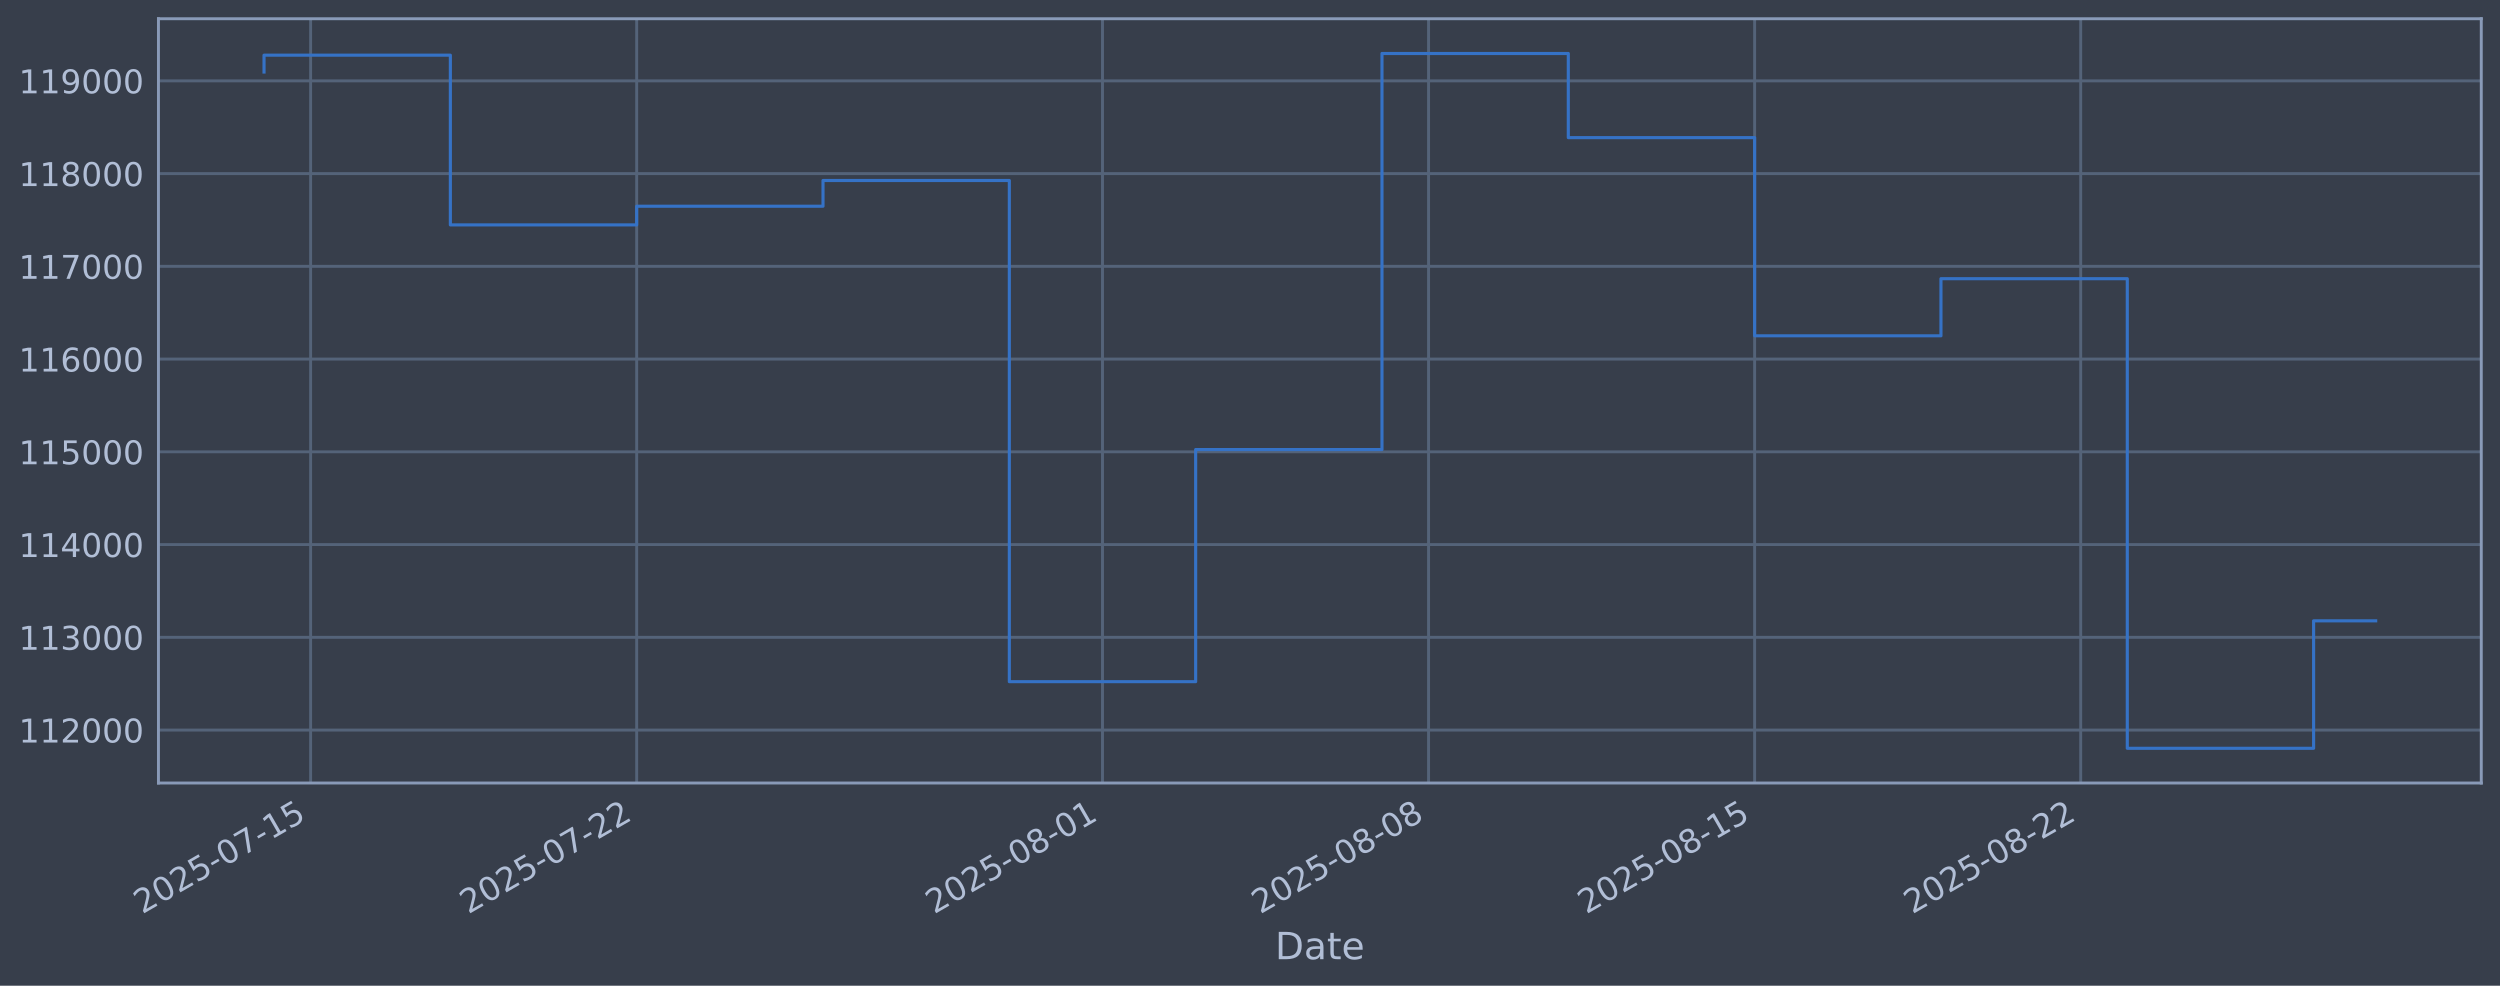
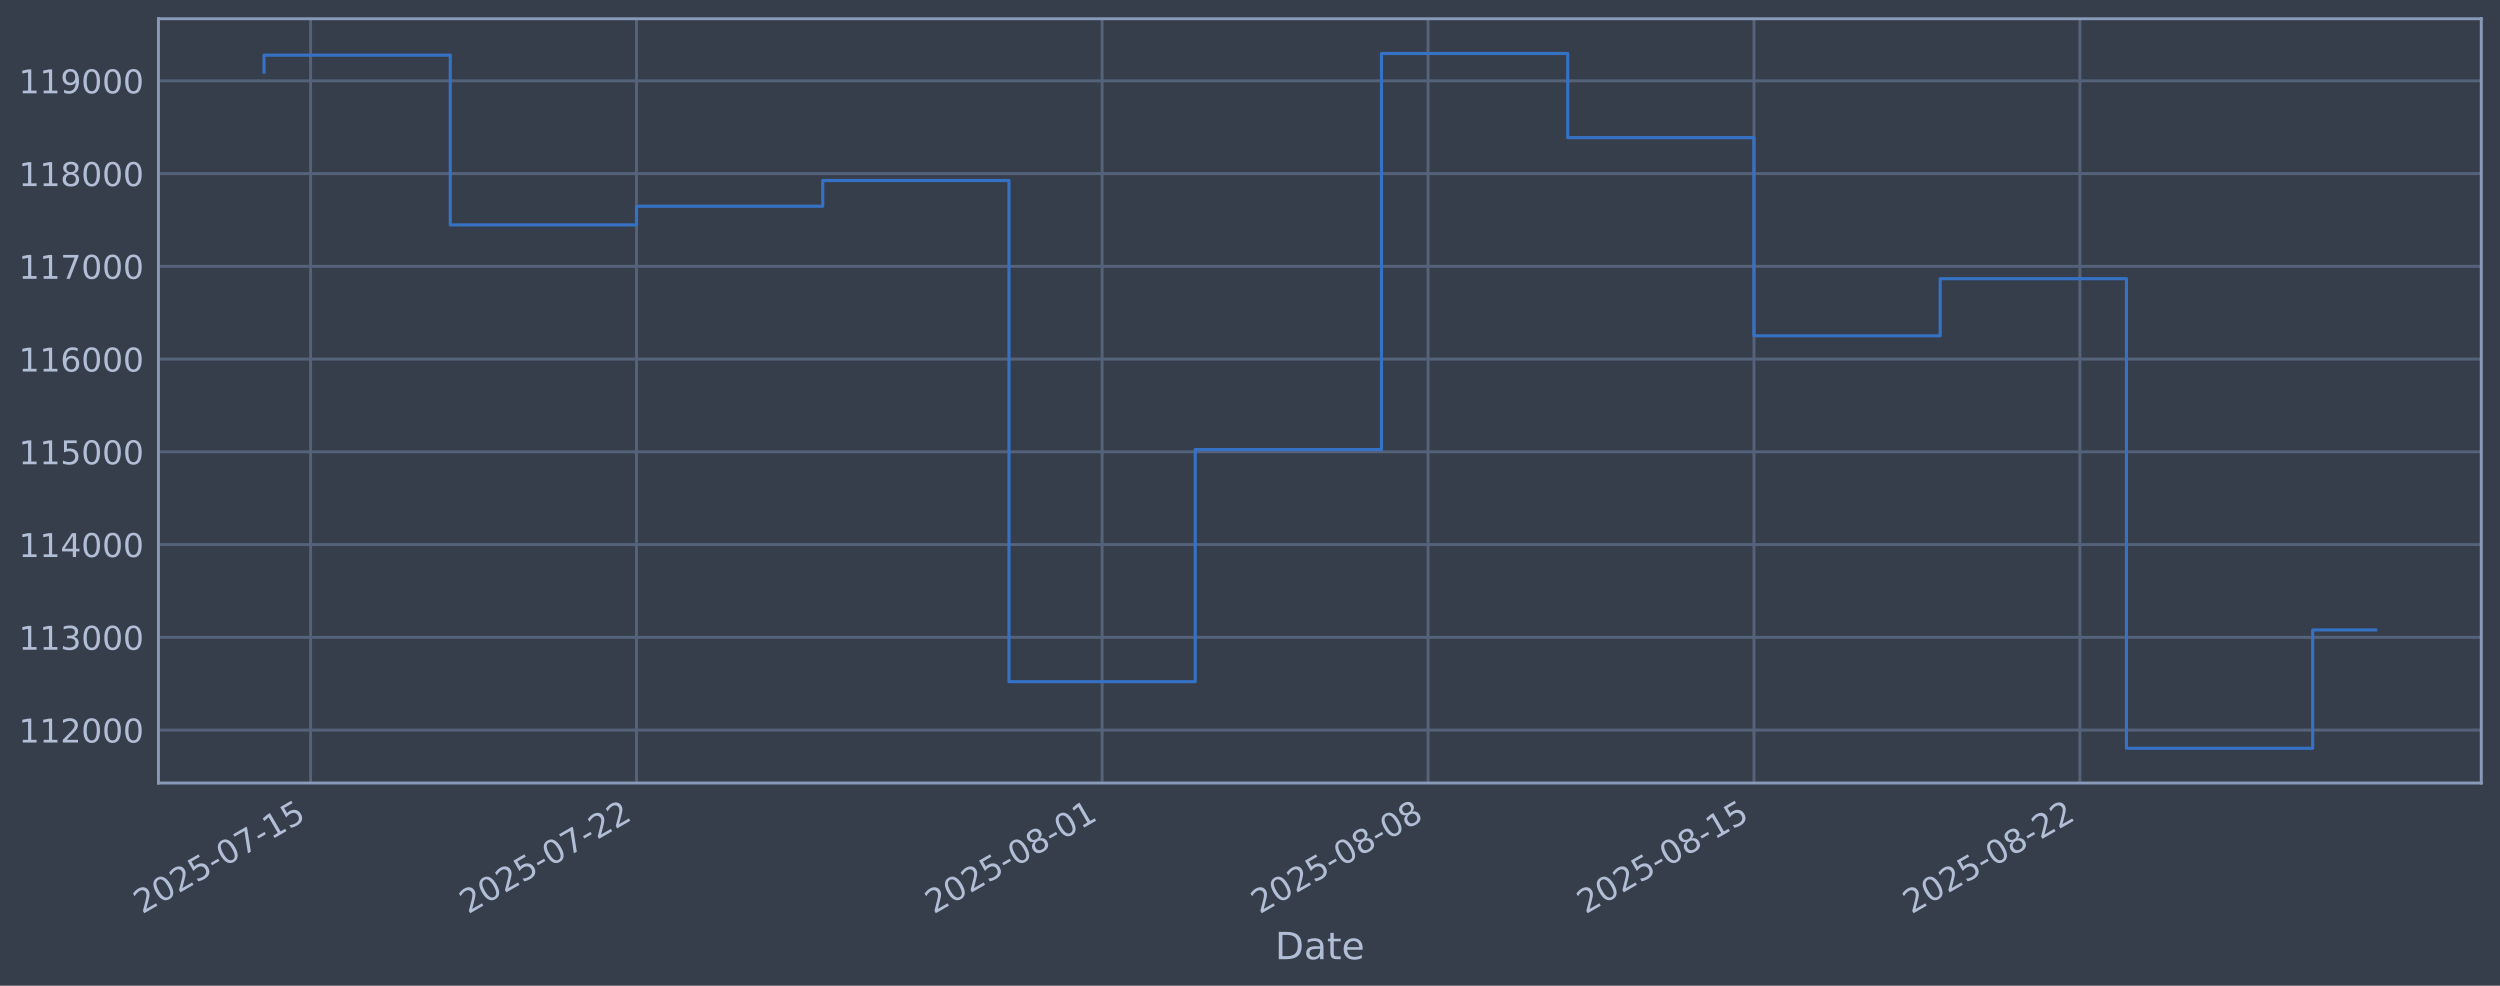
<svg xmlns="http://www.w3.org/2000/svg" xmlns:xlink="http://www.w3.org/1999/xlink" width="960.9pt" height="378.87pt" viewBox="0 0 960.9 378.87" version="1.1">
  <defs>
    <style type="text/css">*{stroke-linejoin: round; stroke-linecap: butt}</style>
  </defs>
  <g id="figure_1">
    <g id="patch_1">
      <path d="M 0 378.87  L 960.9 378.87  L 960.9 0  L 0 0  z " style="fill: #373e4b" />
    </g>
    <g id="axes_1">
      <g id="patch_2">
        <path d="M 60.901 300.96  L 953.701 300.96  L 953.701 7.2  L 60.901 7.2  z " style="fill: #373e4b" />
      </g>
      <g id="matplotlib.axis_1">
        <g id="xtick_1">
          <g id="line2d_1">
-             <path d="M 119.386 300.96  L 119.386 7.2  " clip-path="url(#p315ce18408)" style="fill: none; stroke: #546379; stroke-width: 1.12; stroke-linecap: square" />
+             <path d="M 119.378 300.96  L 119.378 7.2  " clip-path="url(#pe6e610f55c)" style="fill: none; stroke: #546379; stroke-width: 1.12; stroke-linecap: square" />
          </g>
          <g id="line2d_2" />
          <g id="text_1">
-             <g style="fill: #b1bed6" transform="translate(54.66081 351.4642) rotate(-30) scale(0.126 -0.126)">
+             <g style="fill: #b1bed6" transform="translate(54.65278 351.4642) rotate(-30) scale(0.126 -0.126)">
              <defs>
                <path id="DejaVuSans-32" d="M 1228 531  L 3431 531  L 3431 0  L 469 0  L 469 531  Q 828 903 1448 1529  Q 2069 2156 2228 2338  Q 2531 2678 2651 2914  Q 2772 3150 2772 3378  Q 2772 3750 2511 3984  Q 2250 4219 1831 4219  Q 1534 4219 1204 4116  Q 875 4013 500 3803  L 500 4441  Q 881 4594 1212 4672  Q 1544 4750 1819 4750  Q 2544 4750 2975 4387  Q 3406 4025 3406 3419  Q 3406 3131 3298 2873  Q 3191 2616 2906 2266  Q 2828 2175 2409 1742  Q 1991 1309 1228 531  z " transform="scale(0.015625)" />
                <path id="DejaVuSans-30" d="M 2034 4250  Q 1547 4250 1301 3770  Q 1056 3291 1056 2328  Q 1056 1369 1301 889  Q 1547 409 2034 409  Q 2525 409 2770 889  Q 3016 1369 3016 2328  Q 3016 3291 2770 3770  Q 2525 4250 2034 4250  z M 2034 4750  Q 2819 4750 3233 4129  Q 3647 3509 3647 2328  Q 3647 1150 3233 529  Q 2819 -91 2034 -91  Q 1250 -91 836 529  Q 422 1150 422 2328  Q 422 3509 836 4129  Q 1250 4750 2034 4750  z " transform="scale(0.015625)" />
                <path id="DejaVuSans-35" d="M 691 4666  L 3169 4666  L 3169 4134  L 1269 4134  L 1269 2991  Q 1406 3038 1543 3061  Q 1681 3084 1819 3084  Q 2600 3084 3056 2656  Q 3513 2228 3513 1497  Q 3513 744 3044 326  Q 2575 -91 1722 -91  Q 1428 -91 1123 -41  Q 819 9 494 109  L 494 744  Q 775 591 1075 516  Q 1375 441 1709 441  Q 2250 441 2565 725  Q 2881 1009 2881 1497  Q 2881 1984 2565 2268  Q 2250 2553 1709 2553  Q 1456 2553 1204 2497  Q 953 2441 691 2322  L 691 4666  z " transform="scale(0.015625)" />
                <path id="DejaVuSans-2d" d="M 313 2009  L 1997 2009  L 1997 1497  L 313 1497  L 313 2009  z " transform="scale(0.015625)" />
                <path id="DejaVuSans-37" d="M 525 4666  L 3525 4666  L 3525 4397  L 1831 0  L 1172 0  L 2766 4134  L 525 4134  L 525 4666  z " transform="scale(0.015625)" />
                <path id="DejaVuSans-31" d="M 794 531  L 1825 531  L 1825 4091  L 703 3866  L 703 4441  L 1819 4666  L 2450 4666  L 2450 531  L 3481 531  L 3481 0  L 794 0  L 794 531  z " transform="scale(0.015625)" />
              </defs>
              <use xlink:href="#DejaVuSans-32" />
              <use xlink:href="#DejaVuSans-30" transform="translate(63.62305 0)" />
              <use xlink:href="#DejaVuSans-32" transform="translate(127.2461 0)" />
              <use xlink:href="#DejaVuSans-35" transform="translate(190.8691 0)" />
              <use xlink:href="#DejaVuSans-2d" transform="translate(254.4922 0)" />
              <use xlink:href="#DejaVuSans-30" transform="translate(290.5762 0)" />
              <use xlink:href="#DejaVuSans-37" transform="translate(354.1992 0)" />
              <use xlink:href="#DejaVuSans-2d" transform="translate(417.8223 0)" />
              <use xlink:href="#DejaVuSans-31" transform="translate(453.9062 0)" />
              <use xlink:href="#DejaVuSans-35" transform="translate(517.5293 0)" />
            </g>
          </g>
        </g>
        <g id="xtick_2">
          <g id="line2d_3">
-             <path d="M 244.714 300.96  L 244.714 7.2  " clip-path="url(#p315ce18408)" style="fill: none; stroke: #546379; stroke-width: 1.12; stroke-linecap: square" />
+             <path d="M 244.65 300.96  L 244.65 7.2  " clip-path="url(#pe6e610f55c)" style="fill: none; stroke: #546379; stroke-width: 1.12; stroke-linecap: square" />
          </g>
          <g id="line2d_4" />
          <g id="text_2">
-             <g style="fill: #b1bed6" transform="translate(179.9888 351.4642) rotate(-30) scale(0.126 -0.126)">
+             <g style="fill: #b1bed6" transform="translate(179.9246 351.4642) rotate(-30) scale(0.126 -0.126)">
              <use xlink:href="#DejaVuSans-32" />
              <use xlink:href="#DejaVuSans-30" transform="translate(63.62305 0)" />
              <use xlink:href="#DejaVuSans-32" transform="translate(127.2461 0)" />
              <use xlink:href="#DejaVuSans-35" transform="translate(190.8691 0)" />
              <use xlink:href="#DejaVuSans-2d" transform="translate(254.4922 0)" />
              <use xlink:href="#DejaVuSans-30" transform="translate(290.5762 0)" />
              <use xlink:href="#DejaVuSans-37" transform="translate(354.1992 0)" />
              <use xlink:href="#DejaVuSans-2d" transform="translate(417.8223 0)" />
              <use xlink:href="#DejaVuSans-32" transform="translate(453.9062 0)" />
              <use xlink:href="#DejaVuSans-32" transform="translate(517.5293 0)" />
            </g>
          </g>
        </g>
        <g id="xtick_3">
          <g id="line2d_5">
-             <path d="M 423.754 300.96  L 423.754 7.2  " clip-path="url(#p315ce18408)" style="fill: none; stroke: #546379; stroke-width: 1.12; stroke-linecap: square" />
+             <path d="M 423.61 300.96  L 423.61 7.2  " clip-path="url(#pe6e610f55c)" style="fill: none; stroke: #546379; stroke-width: 1.12; stroke-linecap: square" />
          </g>
          <g id="line2d_6" />
          <g id="text_3">
-             <g style="fill: #b1bed6" transform="translate(359.0288 351.4642) rotate(-30) scale(0.126 -0.126)">
+             <g style="fill: #b1bed6" transform="translate(358.8843 351.4642) rotate(-30) scale(0.126 -0.126)">
              <defs>
                <path id="DejaVuSans-38" d="M 2034 2216  Q 1584 2216 1326 1975  Q 1069 1734 1069 1313  Q 1069 891 1326 650  Q 1584 409 2034 409  Q 2484 409 2743 651  Q 3003 894 3003 1313  Q 3003 1734 2745 1975  Q 2488 2216 2034 2216  z M 1403 2484  Q 997 2584 770 2862  Q 544 3141 544 3541  Q 544 4100 942 4425  Q 1341 4750 2034 4750  Q 2731 4750 3128 4425  Q 3525 4100 3525 3541  Q 3525 3141 3298 2862  Q 3072 2584 2669 2484  Q 3125 2378 3379 2068  Q 3634 1759 3634 1313  Q 3634 634 3220 271  Q 2806 -91 2034 -91  Q 1263 -91 848 271  Q 434 634 434 1313  Q 434 1759 690 2068  Q 947 2378 1403 2484  z M 1172 3481  Q 1172 3119 1398 2916  Q 1625 2713 2034 2713  Q 2441 2713 2670 2916  Q 2900 3119 2900 3481  Q 2900 3844 2670 4047  Q 2441 4250 2034 4250  Q 1625 4250 1398 4047  Q 1172 3844 1172 3481  z " transform="scale(0.015625)" />
              </defs>
              <use xlink:href="#DejaVuSans-32" />
              <use xlink:href="#DejaVuSans-30" transform="translate(63.62305 0)" />
              <use xlink:href="#DejaVuSans-32" transform="translate(127.2461 0)" />
              <use xlink:href="#DejaVuSans-35" transform="translate(190.8691 0)" />
              <use xlink:href="#DejaVuSans-2d" transform="translate(254.4922 0)" />
              <use xlink:href="#DejaVuSans-30" transform="translate(290.5762 0)" />
              <use xlink:href="#DejaVuSans-38" transform="translate(354.1992 0)" />
              <use xlink:href="#DejaVuSans-2d" transform="translate(417.8223 0)" />
              <use xlink:href="#DejaVuSans-30" transform="translate(453.9062 0)" />
              <use xlink:href="#DejaVuSans-31" transform="translate(517.5293 0)" />
            </g>
          </g>
        </g>
        <g id="xtick_4">
          <g id="line2d_7">
-             <path d="M 549.082 300.96  L 549.082 7.2  " clip-path="url(#p315ce18408)" style="fill: none; stroke: #546379; stroke-width: 1.12; stroke-linecap: square" />
+             <path d="M 548.882 300.96  L 548.882 7.2  " clip-path="url(#pe6e610f55c)" style="fill: none; stroke: #546379; stroke-width: 1.12; stroke-linecap: square" />
          </g>
          <g id="line2d_8" />
          <g id="text_4">
-             <g style="fill: #b1bed6" transform="translate(484.3568 351.4642) rotate(-30) scale(0.126 -0.126)">
+             <g style="fill: #b1bed6" transform="translate(484.1561 351.4642) rotate(-30) scale(0.126 -0.126)">
              <use xlink:href="#DejaVuSans-32" />
              <use xlink:href="#DejaVuSans-30" transform="translate(63.62305 0)" />
              <use xlink:href="#DejaVuSans-32" transform="translate(127.2461 0)" />
              <use xlink:href="#DejaVuSans-35" transform="translate(190.8691 0)" />
              <use xlink:href="#DejaVuSans-2d" transform="translate(254.4922 0)" />
              <use xlink:href="#DejaVuSans-30" transform="translate(290.5762 0)" />
              <use xlink:href="#DejaVuSans-38" transform="translate(354.1992 0)" />
              <use xlink:href="#DejaVuSans-2d" transform="translate(417.8223 0)" />
              <use xlink:href="#DejaVuSans-30" transform="translate(453.9062 0)" />
              <use xlink:href="#DejaVuSans-38" transform="translate(517.5293 0)" />
            </g>
          </g>
        </g>
        <g id="xtick_5">
          <g id="line2d_9">
-             <path d="M 674.41 300.96  L 674.41 7.2  " clip-path="url(#p315ce18408)" style="fill: none; stroke: #546379; stroke-width: 1.12; stroke-linecap: square" />
+             <path d="M 674.153 300.96  L 674.153 7.2  " clip-path="url(#pe6e610f55c)" style="fill: none; stroke: #546379; stroke-width: 1.12; stroke-linecap: square" />
          </g>
          <g id="line2d_10" />
          <g id="text_5">
-             <g style="fill: #b1bed6" transform="translate(609.6848 351.4642) rotate(-30) scale(0.126 -0.126)">
+             <g style="fill: #b1bed6" transform="translate(609.4279 351.4642) rotate(-30) scale(0.126 -0.126)">
              <use xlink:href="#DejaVuSans-32" />
              <use xlink:href="#DejaVuSans-30" transform="translate(63.62305 0)" />
              <use xlink:href="#DejaVuSans-32" transform="translate(127.2461 0)" />
              <use xlink:href="#DejaVuSans-35" transform="translate(190.8691 0)" />
              <use xlink:href="#DejaVuSans-2d" transform="translate(254.4922 0)" />
              <use xlink:href="#DejaVuSans-30" transform="translate(290.5762 0)" />
              <use xlink:href="#DejaVuSans-38" transform="translate(354.1992 0)" />
              <use xlink:href="#DejaVuSans-2d" transform="translate(417.8223 0)" />
              <use xlink:href="#DejaVuSans-31" transform="translate(453.9062 0)" />
              <use xlink:href="#DejaVuSans-35" transform="translate(517.5293 0)" />
            </g>
          </g>
        </g>
        <g id="xtick_6">
          <g id="line2d_11">
-             <path d="M 799.738 300.96  L 799.738 7.2  " clip-path="url(#p315ce18408)" style="fill: none; stroke: #546379; stroke-width: 1.12; stroke-linecap: square" />
+             <path d="M 799.425 300.96  L 799.425 7.2  " clip-path="url(#pe6e610f55c)" style="fill: none; stroke: #546379; stroke-width: 1.12; stroke-linecap: square" />
          </g>
          <g id="line2d_12" />
          <g id="text_6">
-             <g style="fill: #b1bed6" transform="translate(735.0128 351.4642) rotate(-30) scale(0.126 -0.126)">
+             <g style="fill: #b1bed6" transform="translate(734.6998 351.4642) rotate(-30) scale(0.126 -0.126)">
              <use xlink:href="#DejaVuSans-32" />
              <use xlink:href="#DejaVuSans-30" transform="translate(63.62305 0)" />
              <use xlink:href="#DejaVuSans-32" transform="translate(127.2461 0)" />
              <use xlink:href="#DejaVuSans-35" transform="translate(190.8691 0)" />
              <use xlink:href="#DejaVuSans-2d" transform="translate(254.4922 0)" />
              <use xlink:href="#DejaVuSans-30" transform="translate(290.5762 0)" />
              <use xlink:href="#DejaVuSans-38" transform="translate(354.1992 0)" />
              <use xlink:href="#DejaVuSans-2d" transform="translate(417.8223 0)" />
              <use xlink:href="#DejaVuSans-32" transform="translate(453.9062 0)" />
              <use xlink:href="#DejaVuSans-32" transform="translate(517.5293 0)" />
            </g>
          </g>
        </g>
        <g id="text_7">
          <g style="fill: #b1bed6" transform="translate(490.0914 368.6753) scale(0.144 -0.144)">
            <defs>
              <path id="DejaVuSans-44" d="M 1259 4147  L 1259 519  L 2022 519  Q 2988 519 3436 956  Q 3884 1394 3884 2338  Q 3884 3275 3436 3711  Q 2988 4147 2022 4147  L 1259 4147  z M 628 4666  L 1925 4666  Q 3281 4666 3915 4102  Q 4550 3538 4550 2338  Q 4550 1131 3912 565  Q 3275 0 1925 0  L 628 0  L 628 4666  z " transform="scale(0.015625)" />
              <path id="DejaVuSans-61" d="M 2194 1759  Q 1497 1759 1228 1600  Q 959 1441 959 1056  Q 959 750 1161 570  Q 1363 391 1709 391  Q 2188 391 2477 730  Q 2766 1069 2766 1631  L 2766 1759  L 2194 1759  z M 3341 1997  L 3341 0  L 2766 0  L 2766 531  Q 2569 213 2275 61  Q 1981 -91 1556 -91  Q 1019 -91 701 211  Q 384 513 384 1019  Q 384 1609 779 1909  Q 1175 2209 1959 2209  L 2766 2209  L 2766 2266  Q 2766 2663 2505 2880  Q 2244 3097 1772 3097  Q 1472 3097 1187 3025  Q 903 2953 641 2809  L 641 3341  Q 956 3463 1253 3523  Q 1550 3584 1831 3584  Q 2591 3584 2966 3190  Q 3341 2797 3341 1997  z " transform="scale(0.015625)" />
              <path id="DejaVuSans-74" d="M 1172 4494  L 1172 3500  L 2356 3500  L 2356 3053  L 1172 3053  L 1172 1153  Q 1172 725 1289 603  Q 1406 481 1766 481  L 2356 481  L 2356 0  L 1766 0  Q 1100 0 847 248  Q 594 497 594 1153  L 594 3053  L 172 3053  L 172 3500  L 594 3500  L 594 4494  L 1172 4494  z " transform="scale(0.015625)" />
              <path id="DejaVuSans-65" d="M 3597 1894  L 3597 1613  L 953 1613  Q 991 1019 1311 708  Q 1631 397 2203 397  Q 2534 397 2845 478  Q 3156 559 3463 722  L 3463 178  Q 3153 47 2828 -22  Q 2503 -91 2169 -91  Q 1331 -91 842 396  Q 353 884 353 1716  Q 353 2575 817 3079  Q 1281 3584 2069 3584  Q 2775 3584 3186 3129  Q 3597 2675 3597 1894  z M 3022 2063  Q 3016 2534 2758 2815  Q 2500 3097 2075 3097  Q 1594 3097 1305 2825  Q 1016 2553 972 2059  L 3022 2063  z " transform="scale(0.015625)" />
            </defs>
            <use xlink:href="#DejaVuSans-44" />
            <use xlink:href="#DejaVuSans-61" transform="translate(77.00195 0)" />
            <use xlink:href="#DejaVuSans-74" transform="translate(138.2812 0)" />
            <use xlink:href="#DejaVuSans-65" transform="translate(177.4902 0)" />
          </g>
        </g>
      </g>
      <g id="matplotlib.axis_2">
        <g id="ytick_1">
          <g id="line2d_13">
-             <path d="M 60.901 280.603  L 953.701 280.603  " clip-path="url(#p315ce18408)" style="fill: none; stroke: #546379; stroke-width: 1.12; stroke-linecap: square" />
+             <path d="M 60.901 280.603  L 953.701 280.603  " clip-path="url(#pe6e610f55c)" style="fill: none; stroke: #546379; stroke-width: 1.12; stroke-linecap: square" />
          </g>
          <g id="line2d_14" />
          <g id="text_8">
            <g style="fill: #b1bed6" transform="translate(7.2 285.3896) scale(0.126 -0.126)">
              <use xlink:href="#DejaVuSans-31" />
              <use xlink:href="#DejaVuSans-31" transform="translate(63.62305 0)" />
              <use xlink:href="#DejaVuSans-32" transform="translate(127.2461 0)" />
              <use xlink:href="#DejaVuSans-30" transform="translate(190.8691 0)" />
              <use xlink:href="#DejaVuSans-30" transform="translate(254.4922 0)" />
              <use xlink:href="#DejaVuSans-30" transform="translate(318.1152 0)" />
            </g>
          </g>
        </g>
        <g id="ytick_2">
          <g id="line2d_15">
-             <path d="M 60.901 244.957  L 953.701 244.957  " clip-path="url(#p315ce18408)" style="fill: none; stroke: #546379; stroke-width: 1.12; stroke-linecap: square" />
+             <path d="M 60.901 244.957  L 953.701 244.957  " clip-path="url(#pe6e610f55c)" style="fill: none; stroke: #546379; stroke-width: 1.12; stroke-linecap: square" />
          </g>
          <g id="line2d_16" />
          <g id="text_9">
            <g style="fill: #b1bed6" transform="translate(7.2 249.7439) scale(0.126 -0.126)">
              <defs>
                <path id="DejaVuSans-33" d="M 2597 2516  Q 3050 2419 3304 2112  Q 3559 1806 3559 1356  Q 3559 666 3084 287  Q 2609 -91 1734 -91  Q 1441 -91 1130 -33  Q 819 25 488 141  L 488 750  Q 750 597 1062 519  Q 1375 441 1716 441  Q 2309 441 2620 675  Q 2931 909 2931 1356  Q 2931 1769 2642 2001  Q 2353 2234 1838 2234  L 1294 2234  L 1294 2753  L 1863 2753  Q 2328 2753 2575 2939  Q 2822 3125 2822 3475  Q 2822 3834 2567 4026  Q 2313 4219 1838 4219  Q 1578 4219 1281 4162  Q 984 4106 628 3988  L 628 4550  Q 988 4650 1302 4700  Q 1616 4750 1894 4750  Q 2613 4750 3031 4423  Q 3450 4097 3450 3541  Q 3450 3153 3228 2886  Q 3006 2619 2597 2516  z " transform="scale(0.015625)" />
              </defs>
              <use xlink:href="#DejaVuSans-31" />
              <use xlink:href="#DejaVuSans-31" transform="translate(63.62305 0)" />
              <use xlink:href="#DejaVuSans-33" transform="translate(127.2461 0)" />
              <use xlink:href="#DejaVuSans-30" transform="translate(190.8691 0)" />
              <use xlink:href="#DejaVuSans-30" transform="translate(254.4922 0)" />
              <use xlink:href="#DejaVuSans-30" transform="translate(318.1152 0)" />
            </g>
          </g>
        </g>
        <g id="ytick_3">
          <g id="line2d_17">
-             <path d="M 60.901 209.311  L 953.701 209.311  " clip-path="url(#p315ce18408)" style="fill: none; stroke: #546379; stroke-width: 1.12; stroke-linecap: square" />
+             <path d="M 60.901 209.311  L 953.701 209.311  " clip-path="url(#pe6e610f55c)" style="fill: none; stroke: #546379; stroke-width: 1.12; stroke-linecap: square" />
          </g>
          <g id="line2d_18" />
          <g id="text_10">
            <g style="fill: #b1bed6" transform="translate(7.2 214.0983) scale(0.126 -0.126)">
              <defs>
                <path id="DejaVuSans-34" d="M 2419 4116  L 825 1625  L 2419 1625  L 2419 4116  z M 2253 4666  L 3047 4666  L 3047 1625  L 3713 1625  L 3713 1100  L 3047 1100  L 3047 0  L 2419 0  L 2419 1100  L 313 1100  L 313 1709  L 2253 4666  z " transform="scale(0.015625)" />
              </defs>
              <use xlink:href="#DejaVuSans-31" />
              <use xlink:href="#DejaVuSans-31" transform="translate(63.62305 0)" />
              <use xlink:href="#DejaVuSans-34" transform="translate(127.2461 0)" />
              <use xlink:href="#DejaVuSans-30" transform="translate(190.8691 0)" />
              <use xlink:href="#DejaVuSans-30" transform="translate(254.4922 0)" />
              <use xlink:href="#DejaVuSans-30" transform="translate(318.1152 0)" />
            </g>
          </g>
        </g>
        <g id="ytick_4">
          <g id="line2d_19">
-             <path d="M 60.901 173.666  L 953.701 173.666  " clip-path="url(#p315ce18408)" style="fill: none; stroke: #546379; stroke-width: 1.12; stroke-linecap: square" />
+             <path d="M 60.901 173.666  L 953.701 173.666  " clip-path="url(#pe6e610f55c)" style="fill: none; stroke: #546379; stroke-width: 1.12; stroke-linecap: square" />
          </g>
          <g id="line2d_20" />
          <g id="text_11">
            <g style="fill: #b1bed6" transform="translate(7.2 178.4527) scale(0.126 -0.126)">
              <use xlink:href="#DejaVuSans-31" />
              <use xlink:href="#DejaVuSans-31" transform="translate(63.62305 0)" />
              <use xlink:href="#DejaVuSans-35" transform="translate(127.2461 0)" />
              <use xlink:href="#DejaVuSans-30" transform="translate(190.8691 0)" />
              <use xlink:href="#DejaVuSans-30" transform="translate(254.4922 0)" />
              <use xlink:href="#DejaVuSans-30" transform="translate(318.1152 0)" />
            </g>
          </g>
        </g>
        <g id="ytick_5">
          <g id="line2d_21">
-             <path d="M 60.901 138.02  L 953.701 138.02  " clip-path="url(#p315ce18408)" style="fill: none; stroke: #546379; stroke-width: 1.12; stroke-linecap: square" />
+             <path d="M 60.901 138.02  L 953.701 138.02  " clip-path="url(#pe6e610f55c)" style="fill: none; stroke: #546379; stroke-width: 1.12; stroke-linecap: square" />
          </g>
          <g id="line2d_22" />
          <g id="text_12">
            <g style="fill: #b1bed6" transform="translate(7.2 142.8071) scale(0.126 -0.126)">
              <defs>
                <path id="DejaVuSans-36" d="M 2113 2584  Q 1688 2584 1439 2293  Q 1191 2003 1191 1497  Q 1191 994 1439 701  Q 1688 409 2113 409  Q 2538 409 2786 701  Q 3034 994 3034 1497  Q 3034 2003 2786 2293  Q 2538 2584 2113 2584  z M 3366 4563  L 3366 3988  Q 3128 4100 2886 4159  Q 2644 4219 2406 4219  Q 1781 4219 1451 3797  Q 1122 3375 1075 2522  Q 1259 2794 1537 2939  Q 1816 3084 2150 3084  Q 2853 3084 3261 2657  Q 3669 2231 3669 1497  Q 3669 778 3244 343  Q 2819 -91 2113 -91  Q 1303 -91 875 529  Q 447 1150 447 2328  Q 447 3434 972 4092  Q 1497 4750 2381 4750  Q 2619 4750 2861 4703  Q 3103 4656 3366 4563  z " transform="scale(0.015625)" />
              </defs>
              <use xlink:href="#DejaVuSans-31" />
              <use xlink:href="#DejaVuSans-31" transform="translate(63.62305 0)" />
              <use xlink:href="#DejaVuSans-36" transform="translate(127.2461 0)" />
              <use xlink:href="#DejaVuSans-30" transform="translate(190.8691 0)" />
              <use xlink:href="#DejaVuSans-30" transform="translate(254.4922 0)" />
              <use xlink:href="#DejaVuSans-30" transform="translate(318.1152 0)" />
            </g>
          </g>
        </g>
        <g id="ytick_6">
          <g id="line2d_23">
-             <path d="M 60.901 102.374  L 953.701 102.374  " clip-path="url(#p315ce18408)" style="fill: none; stroke: #546379; stroke-width: 1.12; stroke-linecap: square" />
+             <path d="M 60.901 102.374  L 953.701 102.374  " clip-path="url(#pe6e610f55c)" style="fill: none; stroke: #546379; stroke-width: 1.12; stroke-linecap: square" />
          </g>
          <g id="line2d_24" />
          <g id="text_13">
            <g style="fill: #b1bed6" transform="translate(7.2 107.1614) scale(0.126 -0.126)">
              <use xlink:href="#DejaVuSans-31" />
              <use xlink:href="#DejaVuSans-31" transform="translate(63.62305 0)" />
              <use xlink:href="#DejaVuSans-37" transform="translate(127.2461 0)" />
              <use xlink:href="#DejaVuSans-30" transform="translate(190.8691 0)" />
              <use xlink:href="#DejaVuSans-30" transform="translate(254.4922 0)" />
              <use xlink:href="#DejaVuSans-30" transform="translate(318.1152 0)" />
            </g>
          </g>
        </g>
        <g id="ytick_7">
          <g id="line2d_25">
-             <path d="M 60.901 66.729  L 953.701 66.729  " clip-path="url(#p315ce18408)" style="fill: none; stroke: #546379; stroke-width: 1.12; stroke-linecap: square" />
+             <path d="M 60.901 66.729  L 953.701 66.729  " clip-path="url(#pe6e610f55c)" style="fill: none; stroke: #546379; stroke-width: 1.12; stroke-linecap: square" />
          </g>
          <g id="line2d_26" />
          <g id="text_14">
            <g style="fill: #b1bed6" transform="translate(7.2 71.5158) scale(0.126 -0.126)">
              <use xlink:href="#DejaVuSans-31" />
              <use xlink:href="#DejaVuSans-31" transform="translate(63.62305 0)" />
              <use xlink:href="#DejaVuSans-38" transform="translate(127.2461 0)" />
              <use xlink:href="#DejaVuSans-30" transform="translate(190.8691 0)" />
              <use xlink:href="#DejaVuSans-30" transform="translate(254.4922 0)" />
              <use xlink:href="#DejaVuSans-30" transform="translate(318.1152 0)" />
            </g>
          </g>
        </g>
        <g id="ytick_8">
          <g id="line2d_27">
-             <path d="M 60.901 31.083  L 953.701 31.083  " clip-path="url(#p315ce18408)" style="fill: none; stroke: #546379; stroke-width: 1.12; stroke-linecap: square" />
+             <path d="M 60.901 31.083  L 953.701 31.083  " clip-path="url(#pe6e610f55c)" style="fill: none; stroke: #546379; stroke-width: 1.12; stroke-linecap: square" />
          </g>
          <g id="line2d_28" />
          <g id="text_15">
            <g style="fill: #b1bed6" transform="translate(7.2 35.87017) scale(0.126 -0.126)">
              <defs>
                <path id="DejaVuSans-39" d="M 703 97  L 703 672  Q 941 559 1184 500  Q 1428 441 1663 441  Q 2288 441 2617 861  Q 2947 1281 2994 2138  Q 2813 1869 2534 1725  Q 2256 1581 1919 1581  Q 1219 1581 811 2004  Q 403 2428 403 3163  Q 403 3881 828 4315  Q 1253 4750 1959 4750  Q 2769 4750 3195 4129  Q 3622 3509 3622 2328  Q 3622 1225 3098 567  Q 2575 -91 1691 -91  Q 1453 -91 1209 -44  Q 966 3 703 97  z M 1959 2075  Q 2384 2075 2632 2365  Q 2881 2656 2881 3163  Q 2881 3666 2632 3958  Q 2384 4250 1959 4250  Q 1534 4250 1286 3958  Q 1038 3666 1038 3163  Q 1038 2656 1286 2365  Q 1534 2075 1959 2075  z " transform="scale(0.015625)" />
              </defs>
              <use xlink:href="#DejaVuSans-31" />
              <use xlink:href="#DejaVuSans-31" transform="translate(63.62305 0)" />
              <use xlink:href="#DejaVuSans-39" transform="translate(127.2461 0)" />
              <use xlink:href="#DejaVuSans-30" transform="translate(190.8691 0)" />
              <use xlink:href="#DejaVuSans-30" transform="translate(254.4922 0)" />
              <use xlink:href="#DejaVuSans-30" transform="translate(318.1152 0)" />
            </g>
          </g>
        </g>
      </g>
      <g id="line2d_29">
-         <path d="M 101.482 27.683  L 101.482 21.215  L 173.098 21.215  L 173.098 86.448  L 244.714 86.448  L 244.714 79.264  L 316.33 79.264  L 316.33 69.383  L 387.946 69.383  L 387.946 262.006  L 459.562 262.006  L 459.562 172.794  L 531.178 172.794  L 531.178 20.553  L 602.794 20.553  L 602.794 52.902  L 674.41 52.902  L 674.41 129.069  L 746.026 129.069  L 746.026 107.117  L 817.642 107.117  L 817.642 287.607  L 889.258 287.607  L 889.258 238.622  L 913.119 238.622  " clip-path="url(#p315ce18408)" style="fill: none; stroke: #3572c6; stroke-width: 1.2; stroke-linecap: square" />
+         <path d="M 101.482 27.683  L 101.482 21.215  L 173.066 21.215  L 173.066 86.448  L 244.65 86.448  L 244.65 79.264  L 316.234 79.264  L 316.234 69.383  L 387.818 69.383  L 387.818 262.006  L 459.402 262.006  L 459.402 172.794  L 530.986 172.794  L 530.986 20.553  L 602.57 20.553  L 602.57 52.902  L 674.153 52.902  L 674.153 129.069  L 745.737 129.069  L 745.737 107.117  L 817.321 107.117  L 817.321 287.607  L 888.905 287.607  L 888.905 242.121  L 913.119 242.121  " clip-path="url(#pe6e610f55c)" style="fill: none; stroke: #3572c6; stroke-width: 1.2; stroke-linecap: square" />
      </g>
      <g id="patch_3">
        <path d="M 60.901 300.96  L 60.901 7.2  " style="fill: none; stroke: #899ab8; stroke-width: 1.12; stroke-linejoin: miter; stroke-linecap: square" />
      </g>
      <g id="patch_4">
        <path d="M 953.701 300.96  L 953.701 7.2  " style="fill: none; stroke: #899ab8; stroke-width: 1.12; stroke-linejoin: miter; stroke-linecap: square" />
      </g>
      <g id="patch_5">
        <path d="M 60.901 300.96  L 953.701 300.96  " style="fill: none; stroke: #899ab8; stroke-width: 1.12; stroke-linejoin: miter; stroke-linecap: square" />
      </g>
      <g id="patch_6">
        <path d="M 60.901 7.2  L 953.701 7.2  " style="fill: none; stroke: #899ab8; stroke-width: 1.12; stroke-linejoin: miter; stroke-linecap: square" />
      </g>
    </g>
  </g>
  <defs>
-     <clipPath id="p315ce18408">
+     <clipPath id="pe6e610f55c">
      <rect x="60.901" y="7.2" width="892.8" height="293.76" />
    </clipPath>
  </defs>
</svg>
